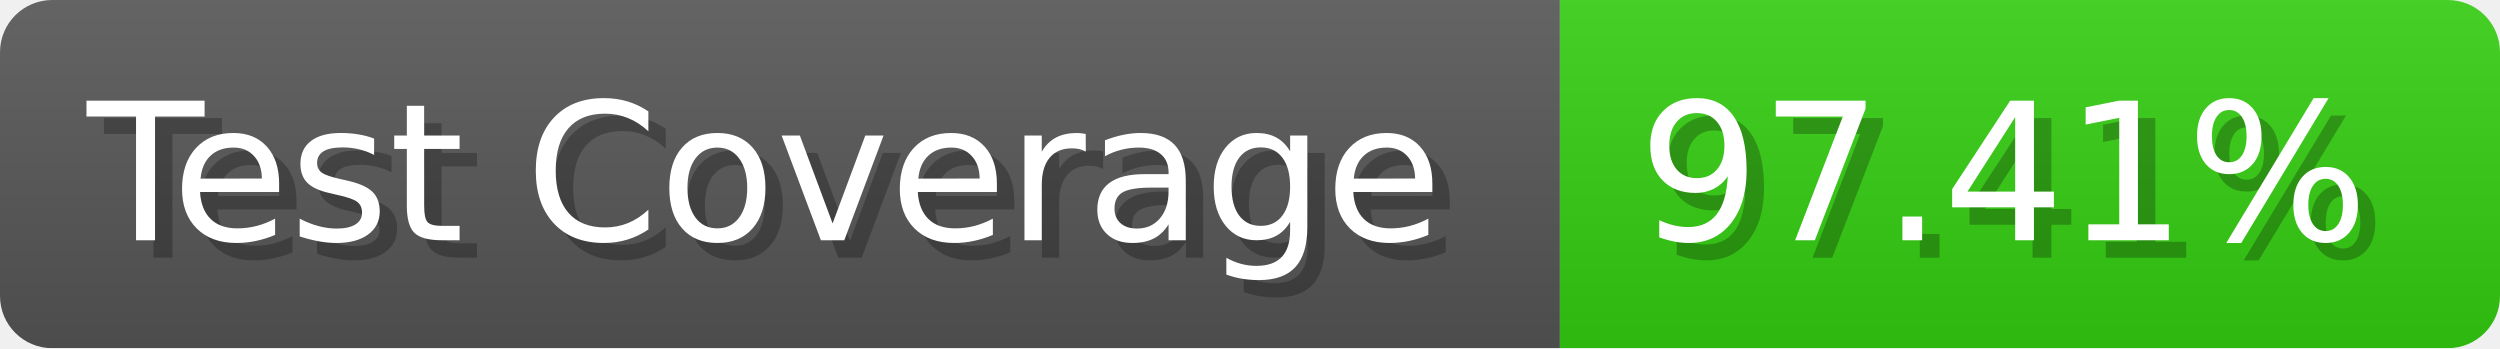
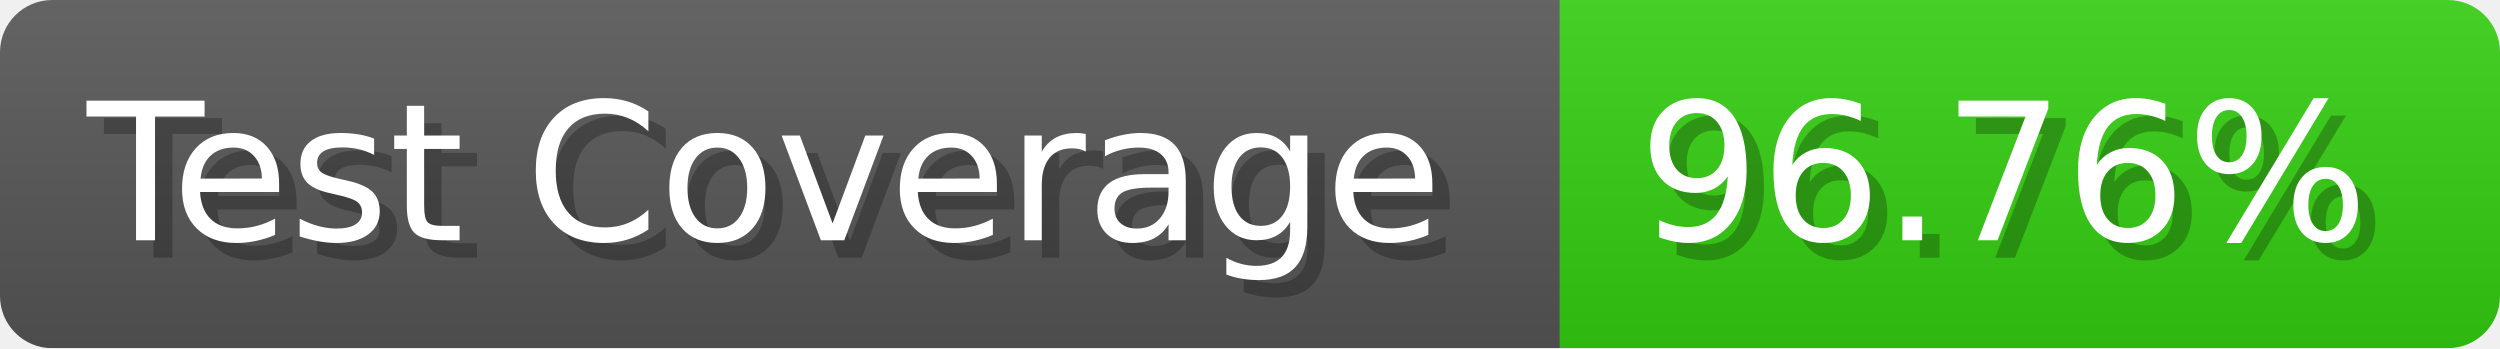
- <svg xmlns="http://www.w3.org/2000/svg" width="143.6" height="20" viewBox="0 0 1436 200" role="img" aria-label="Test Coverage: 97.41%">
+ <svg xmlns="http://www.w3.org/2000/svg" width="143.6" height="20" viewBox="0 0 1436 200" role="img" aria-label="Test Coverage: 96.76%">
  <linearGradient id="a" x2="0" y2="100%">
    <stop offset="0" stop-opacity=".1" stop-color="#EEE" />
    <stop offset="1" stop-opacity=".1" />
  </linearGradient>
  <mask id="m">
    <rect width="1436" height="200" rx="30" fill="#FFF" />
  </mask>
  <g mask="url(#m)">
    <rect width="896" height="200" fill="#555" />
    <rect width="540" height="200" fill="#3C1" x="896" />
    <rect width="1436" height="200" fill="url(#a)" />
  </g>
  <g aria-hidden="true" fill="#fff" text-anchor="start" font-family="Verdana,DejaVu Sans,sans-serif" font-size="110">
    <text x="60" y="148" textLength="796" fill="#000" opacity="0.25">Test Coverage</text>
    <text x="50" y="138" textLength="796">Test Coverage</text>
-     <text x="951" y="148" textLength="440" fill="#000" opacity="0.25">97.41%</text>
-     <text x="941" y="138" textLength="440">97.41%</text>
+     <text x="951" y="148" textLength="440" fill="#000" opacity="0.25">96.76%</text>
+     <text x="941" y="138" textLength="440">96.76%</text>
  </g>
</svg>
